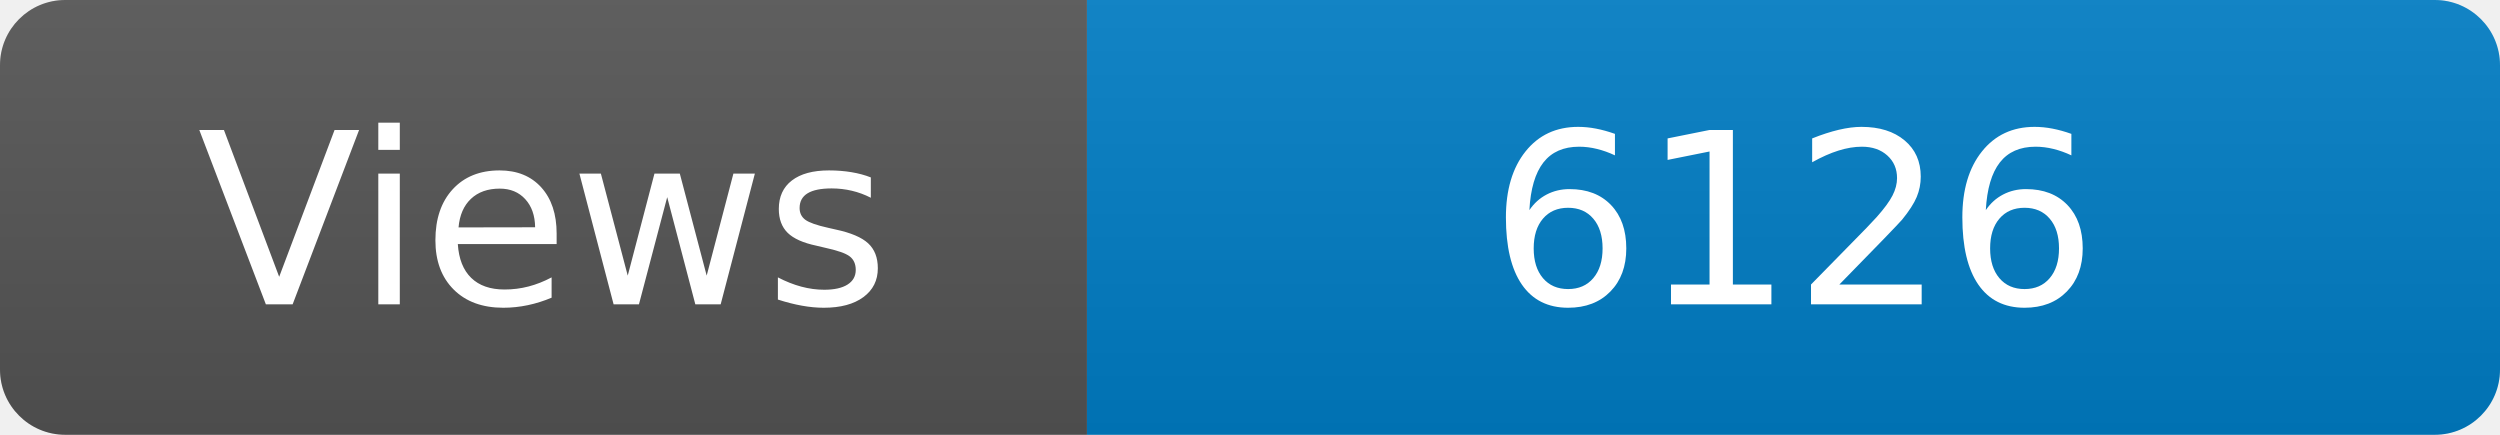
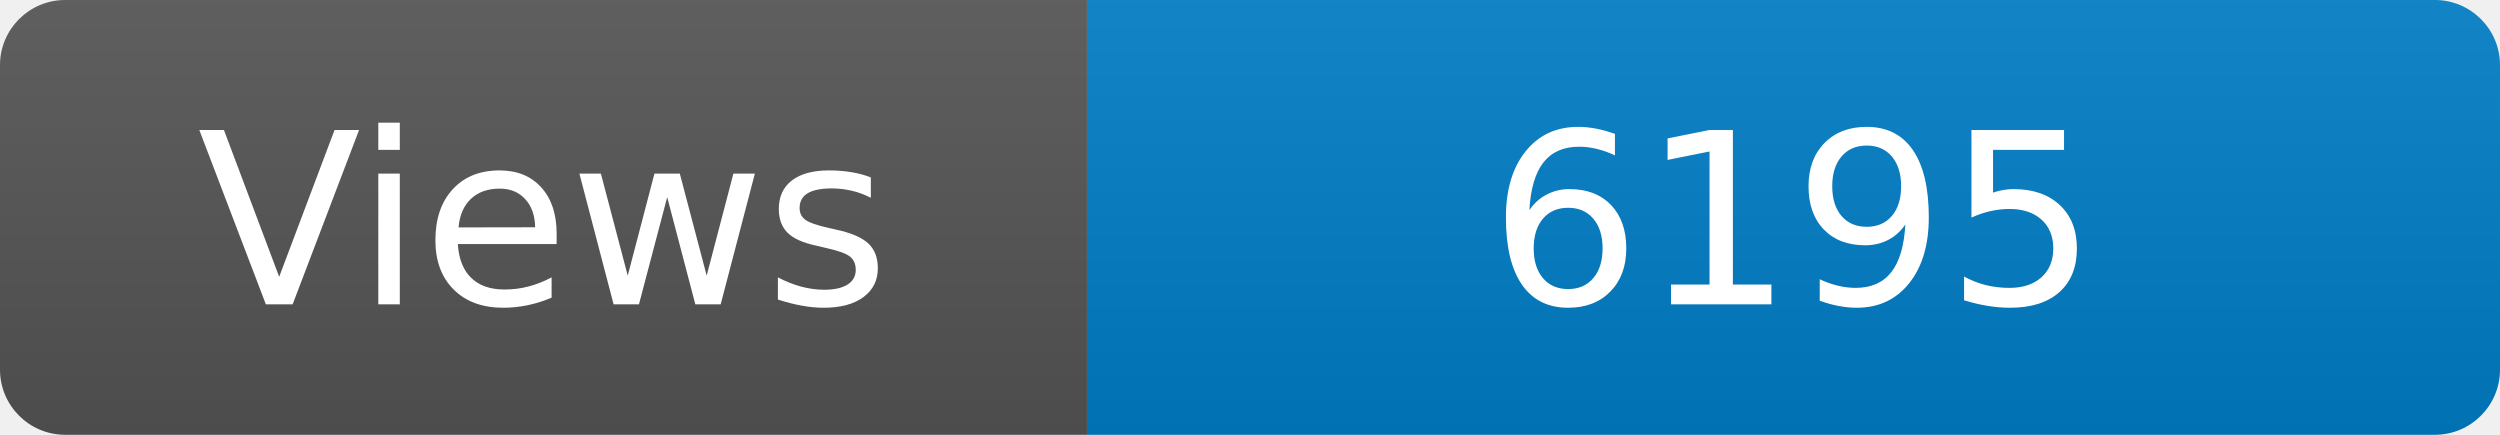
<svg xmlns="http://www.w3.org/2000/svg" width="115" height="20" role="img" aria-label="Maintained?: yes">
  <linearGradient id="s" x2="0" y2="100%">
    <stop offset="0" stop-color="#bbb" stop-opacity=".1" />
    <stop offset="1" stop-opacity=".1" />
  </linearGradient>
  <clipPath id="r">
    <rect width="115" height="20" rx="3" fill="#fff" />
  </clipPath>
  <g clip-path="url(#r)">
    <rect width="50" height="20" fill="#555" />
    <rect x="50" width="160" height="20" fill="#007ec6" />
    <rect width="115" height="20" fill="url(#s)" />
  </g>
  <g fill="#fff" text-anchor="middle" font-family="Verdana,Geneva,DejaVu Sans,sans-serif" font-size="110">
    <text x="250" y="140" transform="scale(.1)" fill="#fff">Views</text>
-     <text x="825" y="140" transform="scale(.1)" fill="#fff">6126</text>
+     <text x="825" y="140" transform="scale(.1)" fill="#fff">6195</text>
  </g>
</svg>
